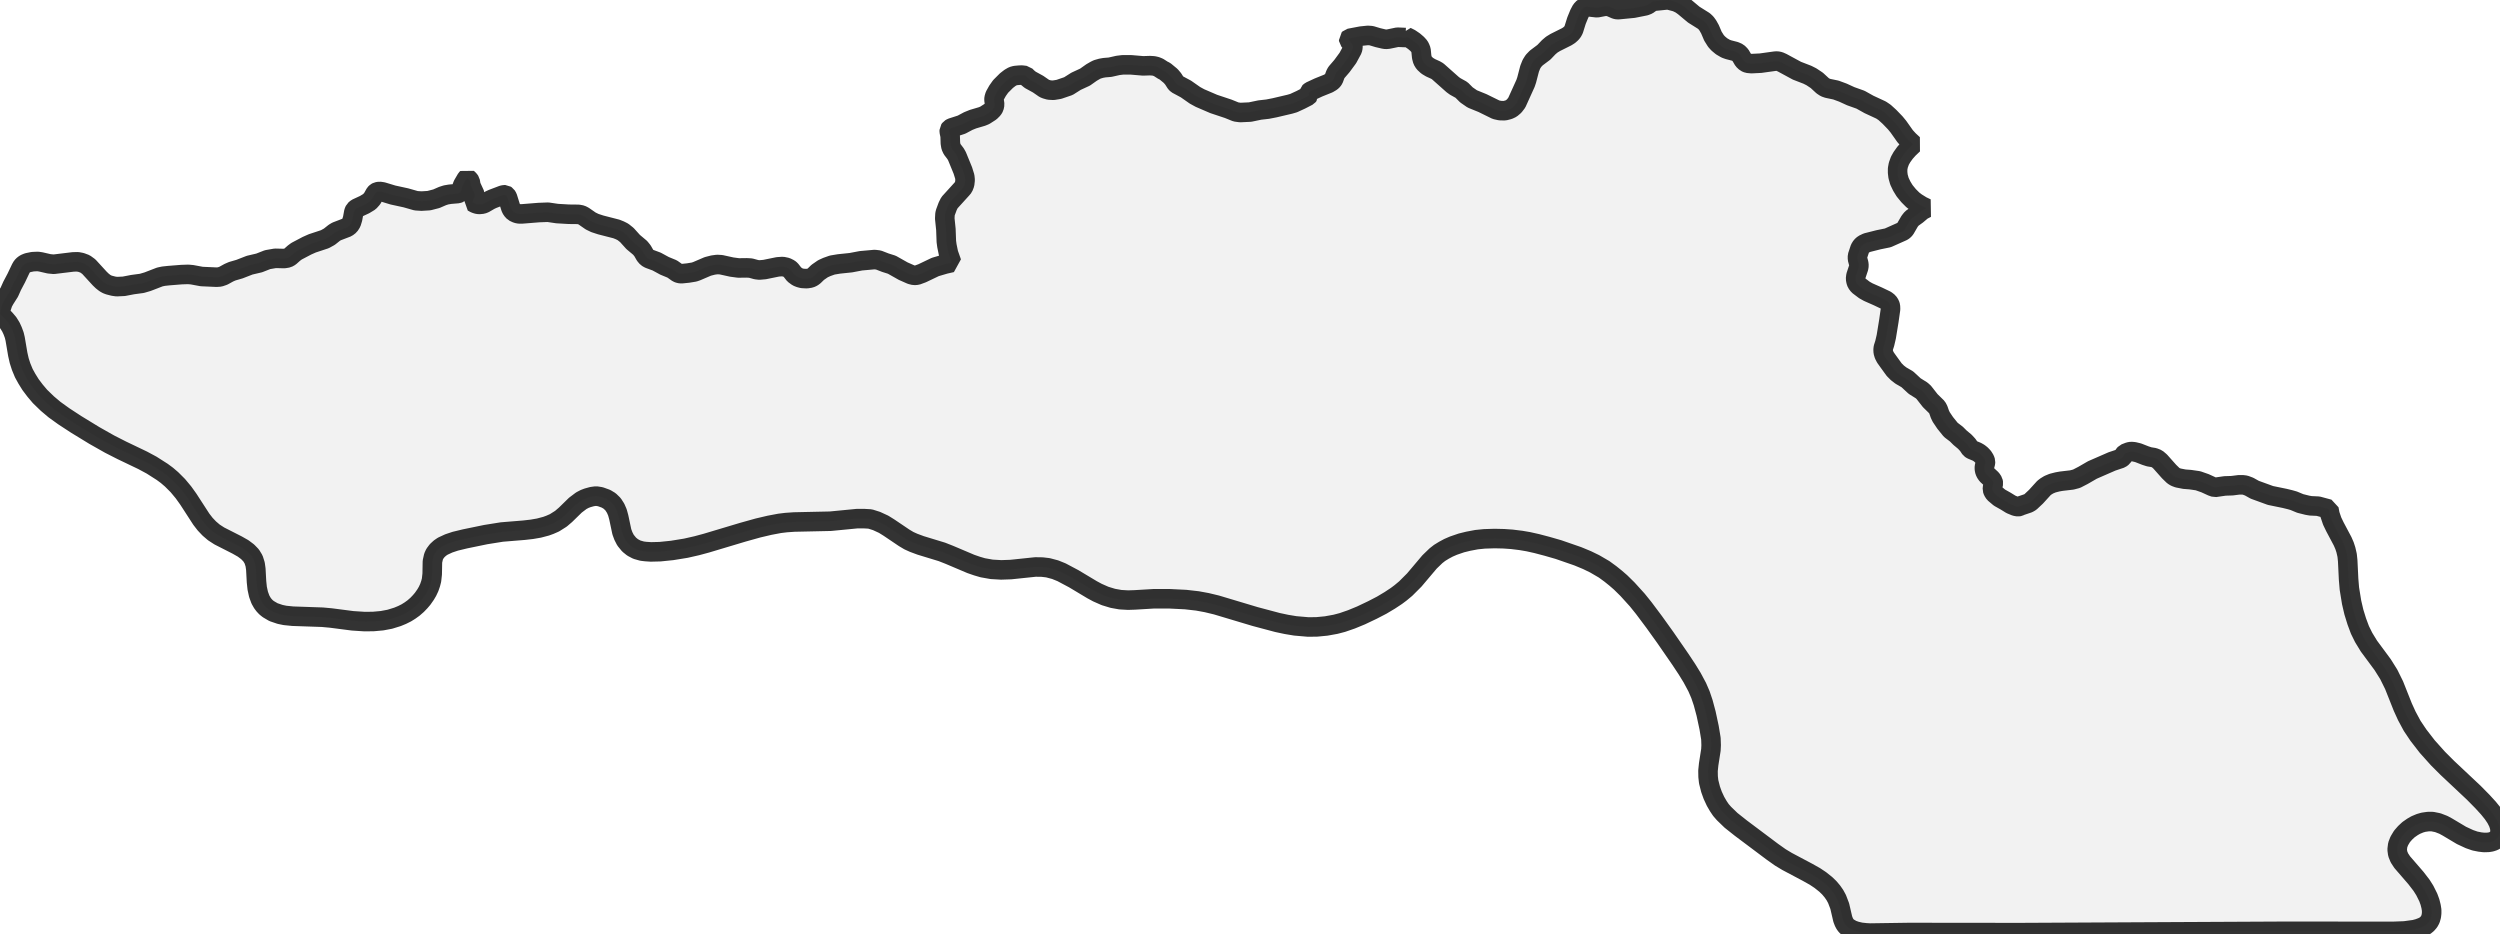
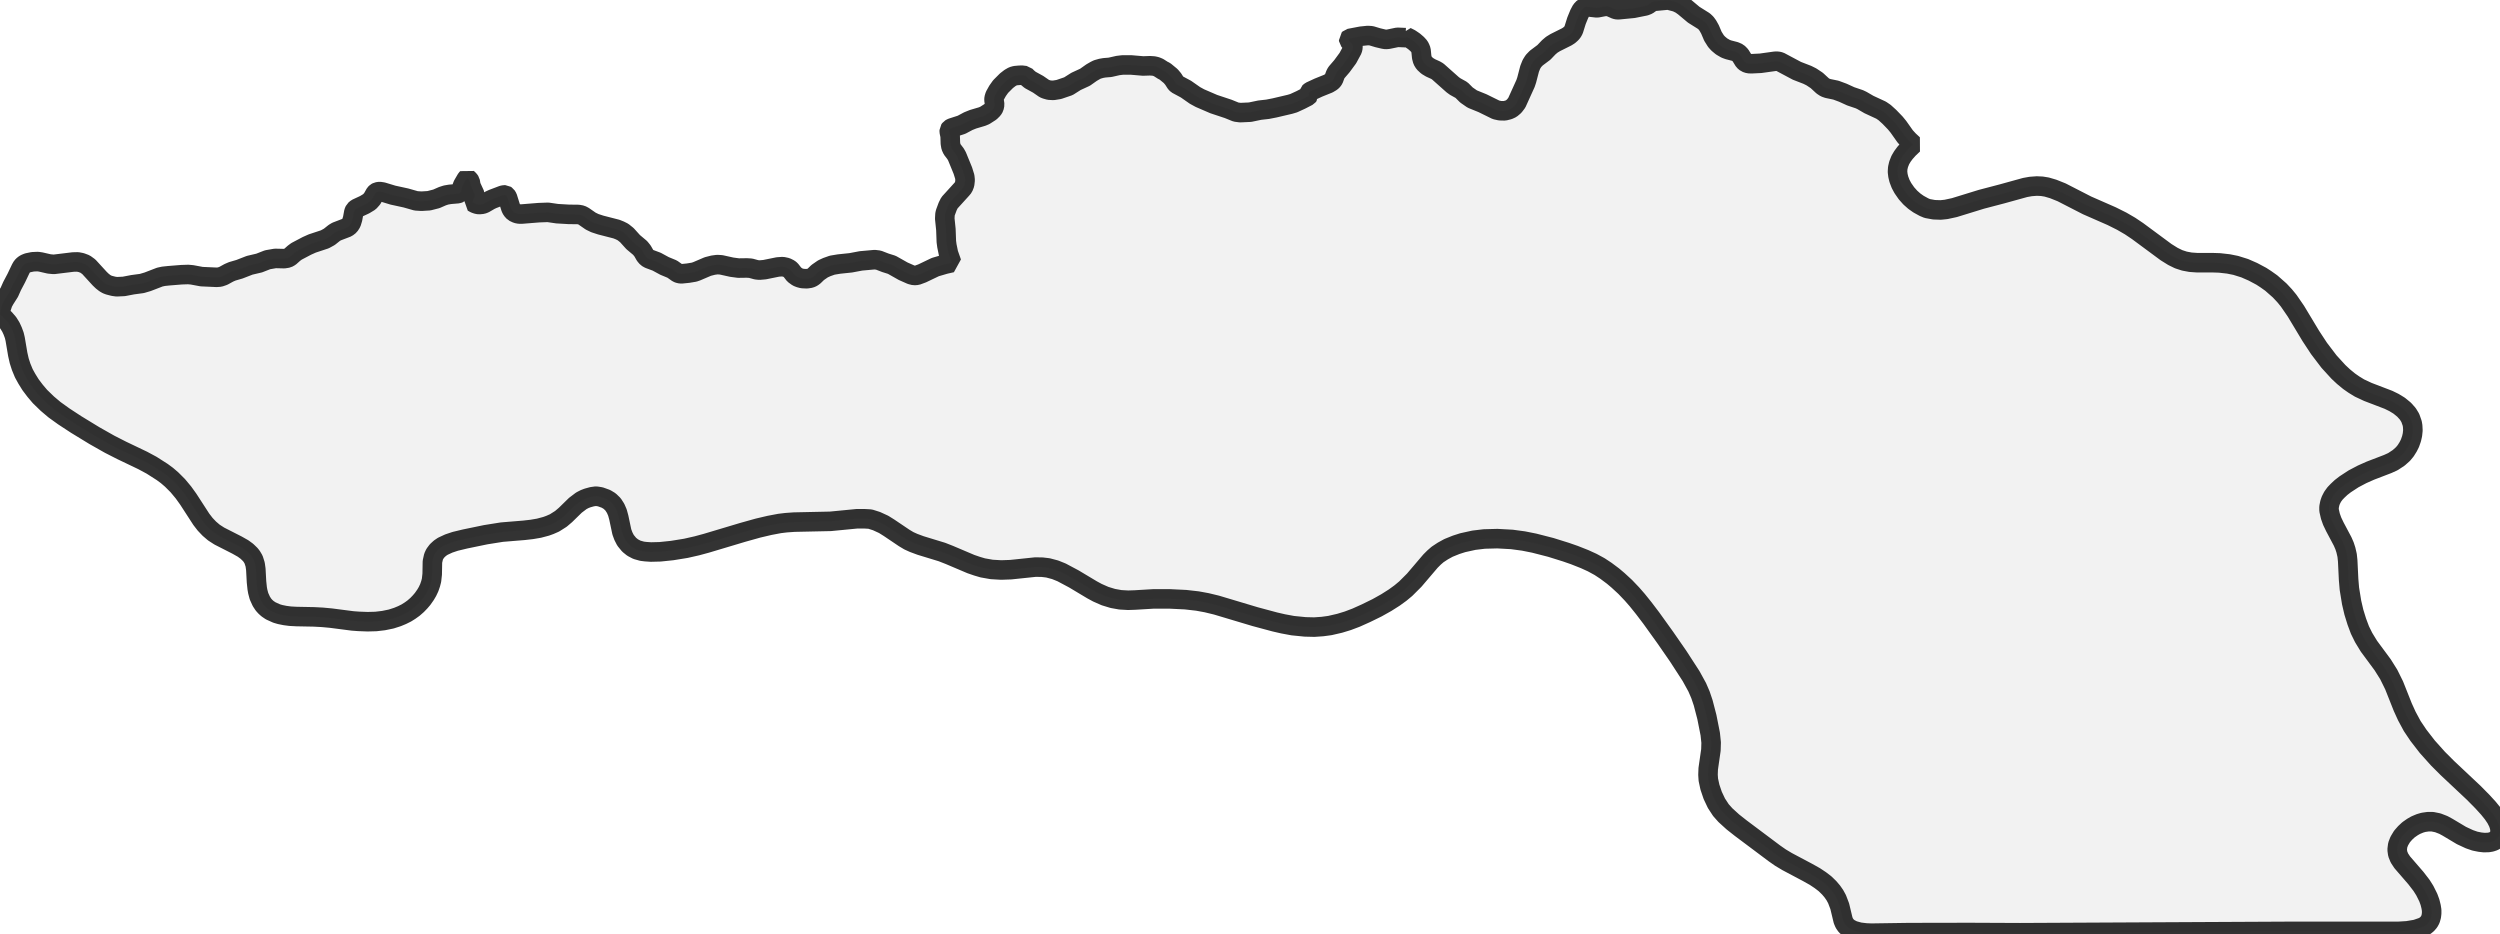
- <svg xmlns="http://www.w3.org/2000/svg" viewBox="0 0 256 95.547">
+ <svg xmlns="http://www.w3.org/2000/svg" viewBox="0 0 256 95.558">
  <style>
    g.zone {
      fill: lightgray;
      stroke-width: 2;
      stroke-linecap: square;
      stroke-linejoin: bevel;
      stroke-miterlimit: 3;
      stroke-opacity: 0.8;
      stroke: black;
      fill-opacity: 0.3;
    }
  </style>
  <g class="zone" id="zone">
-     <path d="M206.771,51.865 206.909,51.796 207.691,51.531 207.91,51.405 208.486,50.864 209.303,49.966 209.498,49.816 209.798,49.632 210.189,49.471 210.684,49.345 211.075,49.275 212.157,49.149 212.641,49.022 213.308,48.677 214.264,48.124 216.267,47.25 217.164,46.95 217.349,46.812 217.51,46.548 217.613,46.432 218.028,46.271 218.235,46.237 218.523,46.26 218.948,46.363 219.685,46.651 220.076,46.778 220.56,46.858 220.882,46.985 221.193,47.25 222.114,48.286 222.551,48.711 222.758,48.838 223.035,48.942 223.679,49.068 224.278,49.114 225.072,49.229 225.797,49.483 226.499,49.805 226.798,49.909 227.834,49.759 228.56,49.736 229.285,49.644 229.63,49.644 229.906,49.678 230.309,49.828 230.885,50.15 232.496,50.737 233.958,51.037 234.522,51.175 234.879,51.278 235.546,51.555 236.283,51.739 236.617,51.796 237.376,51.831 238.481,52.13 238.585,52.683 238.815,53.362 239.091,53.937 239.886,55.433 240.081,55.882 240.219,56.308 240.346,56.861 240.404,57.413 240.496,59.312 240.576,60.268 240.806,61.684 241.037,62.673 241.336,63.64 241.658,64.504 242.038,65.275 242.579,66.161 243.983,68.06 244.605,69.05 245.157,70.167 246.044,72.4 246.458,73.309 247.01,74.333 247.644,75.277 248.553,76.451 249.646,77.671 250.613,78.638 253.307,81.17 254.204,82.08 254.814,82.747 255.252,83.288 255.586,83.783 255.827,84.255 255.954,84.647 256,84.923 256,85.245 255.931,85.533 255.793,85.763 255.586,85.982 255.355,86.12 255.079,86.212 254.803,86.258 254.366,86.27 253.951,86.223 253.433,86.12 252.869,85.924 252.052,85.544 250.625,84.693 250.199,84.462 249.635,84.244 249.071,84.129 248.645,84.129 248.162,84.198 247.805,84.301 247.367,84.485 247.045,84.67 246.631,84.957 246.285,85.28 245.963,85.648 245.687,86.108 245.526,86.523 245.468,86.995 245.526,87.421 245.698,87.846 245.986,88.284 247.39,89.907 247.966,90.655 248.3,91.184 248.656,91.898 248.829,92.37 248.944,92.83 249.002,93.199 249.002,93.509 248.967,93.809 248.875,94.131 248.737,94.384 248.541,94.614 248.311,94.799 248.069,94.925 247.678,95.075 247.252,95.19 246.239,95.328 245.008,95.374 234.177,95.363 206.851,95.501 195.456,95.489 191.496,95.547 191.082,95.524 190.541,95.466 190.046,95.351 189.655,95.213 189.24,94.971 189.045,94.787 188.918,94.614 188.815,94.419 188.699,94.12 188.389,92.784 188.112,92.059 187.894,91.656 187.629,91.276 187.318,90.908 186.961,90.563 186.397,90.114 185.845,89.746 185.085,89.32 183.002,88.215 182.311,87.8 181.482,87.213 178.26,84.796 177.258,84.002 176.533,83.3 176.222,82.943 175.958,82.552 175.67,82.057 175.382,81.435 175.163,80.825 174.968,80.054 174.91,79.536 174.899,78.926 174.968,78.258 175.198,76.785 175.221,76.302 175.198,75.634 175.014,74.518 174.703,73.067 174.404,71.951 174.127,71.133 173.794,70.362 173.276,69.395 172.746,68.532 172.067,67.508 170.525,65.275 169.385,63.686 168.326,62.271 167.659,61.442 166.657,60.337 165.944,59.635 165.437,59.197 164.908,58.771 164.263,58.3 163.296,57.736 162.514,57.356 161.57,56.964 159.578,56.274 158.416,55.94 157.368,55.664 156.494,55.468 155.746,55.341 154.813,55.226 153.996,55.169 153.052,55.146 151.993,55.18 151.199,55.261 150.347,55.422 149.645,55.595 148.839,55.871 148.333,56.09 147.861,56.343 147.412,56.619 147.044,56.907 146.388,57.54 144.822,59.393 143.947,60.268 143.407,60.717 142.992,61.027 142.313,61.476 141.484,61.971 140.529,62.466 139.366,63.019 138.388,63.422 137.456,63.744 136.754,63.928 135.798,64.101 134.843,64.193 133.957,64.204 132.633,64.089 131.735,63.94 130.814,63.744 128.524,63.134 124.564,61.948 123.563,61.707 122.619,61.534 121.41,61.396 119.776,61.315 118.118,61.315 116.208,61.43 115.517,61.453 114.723,61.407 113.952,61.269 113.158,61.027 112.375,60.682 111.822,60.383 109.958,59.266 108.703,58.599 108.047,58.334 107.31,58.138 106.723,58.069 106.033,58.058 103.5,58.323 102.522,58.357 101.544,58.3 100.634,58.138 100.047,57.966 99.414,57.747 97.216,56.815 96.456,56.515 94.269,55.848 93.556,55.583 93.072,55.364 92.589,55.077 91.035,54.029 90.482,53.684 89.757,53.35 89.101,53.143 88.491,53.108 87.766,53.108 85.038,53.373 81.32,53.454 80.503,53.511 79.835,53.592 78.799,53.788 77.625,54.064 76.06,54.501 72.331,55.618 71.352,55.882 70.236,56.136 68.82,56.366 67.588,56.492 66.656,56.515 66.127,56.481 65.747,56.435 65.217,56.285 64.78,56.055 64.423,55.767 64.055,55.318 63.836,54.892 63.675,54.455 63.364,52.982 63.226,52.475 63.042,52.049 62.777,51.635 62.432,51.301 62.052,51.071 61.476,50.864 61.039,50.795 60.625,50.852 60.164,50.979 59.865,51.094 59.531,51.267 58.921,51.727 57.908,52.717 57.436,53.12 56.78,53.534 56.308,53.741 55.928,53.88 55.192,54.075 54.455,54.202 53.649,54.294 51.393,54.478 49.736,54.743 47.618,55.18 46.617,55.422 45.961,55.641 45.339,55.928 45.051,56.124 44.763,56.389 44.522,56.711 44.395,56.987 44.28,57.505 44.257,58.783 44.188,59.405 44.096,59.761 43.958,60.164 43.774,60.556 43.578,60.889 43.279,61.315 43.025,61.614 42.715,61.937 42.346,62.259 41.978,62.524 41.61,62.754 41.172,62.973 40.7,63.168 39.918,63.41 39.123,63.56 38.249,63.64 37.351,63.652 36.108,63.571 33.886,63.283 33.011,63.203 29.984,63.099 29.19,63.019 28.684,62.915 28.004,62.685 27.475,62.374 27.245,62.19 27.038,61.971 26.865,61.741 26.669,61.396 26.474,60.866 26.336,60.233 26.266,59.566 26.197,58.288 26.128,57.793 25.967,57.287 25.714,56.872 25.357,56.504 24.897,56.159 24.287,55.813 22.457,54.881 21.904,54.524 21.432,54.121 21.006,53.672 20.615,53.166 19.28,51.106 18.785,50.415 18.209,49.724 17.576,49.091 17.093,48.677 16.609,48.32 15.527,47.63 14.607,47.135 12.466,46.11 11.223,45.477 9.657,44.591 7.792,43.451 6.526,42.623 5.582,41.943 4.846,41.322 4.098,40.597 3.591,39.998 3.131,39.388 2.751,38.778 2.44,38.214 2.164,37.547 1.968,36.936 1.819,36.28 1.554,34.715 1.462,34.324 1.301,33.886 1.116,33.483 0.852,33.058 0.506,32.655 0,32.16 0.127,31.515 0.299,30.997 0.495,30.64 0.955,29.915 1.243,29.271 1.669,28.465 2.129,27.498 2.256,27.279 2.417,27.118 2.59,27.003 2.843,26.9 3.349,26.796 3.867,26.773 4.178,26.819 5.03,27.015 5.502,27.061 7.493,26.819 7.954,26.807 8.31,26.876 8.713,27.026 9.093,27.302 10.21,28.522 10.474,28.776 10.739,28.983 10.958,29.109 11.176,29.19 11.625,29.305 11.959,29.351 12.684,29.317 13.582,29.144 14.526,29.017 15.113,28.845 16.368,28.361 16.747,28.281 17.288,28.223 18.578,28.12 19.268,28.097 19.66,28.131 20.649,28.315 22.169,28.384 22.503,28.361 22.871,28.235 23.435,27.924 23.78,27.774 24.528,27.556 25.564,27.153 26.543,26.923 27.394,26.589 28.189,26.451 29.098,26.474 29.455,26.416 29.685,26.289 30.099,25.921 30.364,25.725 31.435,25.161 31.976,24.92 33.265,24.494 33.725,24.241 34.232,23.838 34.462,23.7 35.544,23.285 35.797,23.09 35.981,22.802 36.108,22.387 36.234,21.697 36.326,21.49 36.522,21.329 37.339,20.949 37.834,20.649 38.111,20.339 38.41,19.809 38.513,19.706 38.64,19.637 38.87,19.602 39.181,19.648 40.24,19.97 41.564,20.258 42.611,20.557 43.164,20.592 43.923,20.546 44.683,20.35 45.316,20.074 45.673,19.959 46.076,19.89 46.881,19.821 47.042,19.763 47.204,19.602 47.307,19.153 47.388,18.934 47.756,18.301 47.837,18.221 48.044,18.416 48.147,18.566 48.228,19.026 48.631,19.901 48.631,20.074 48.378,20.684 48.654,20.834 48.861,20.903 49.045,20.937 49.402,20.903 49.609,20.822 50.185,20.488 50.461,20.362 51.462,19.982 51.624,19.947 51.75,19.947 51.854,20.016 51.969,20.201 52.303,21.271 52.406,21.478 52.613,21.708 52.936,21.858 53.166,21.904 53.454,21.904 55.18,21.766 56.113,21.731 57.056,21.87 58.242,21.939 59.22,21.95 59.531,22.008 59.773,22.134 60.486,22.629 60.912,22.836 61.511,23.032 63.122,23.446 63.468,23.585 63.79,23.746 64.193,24.068 64.837,24.782 65.551,25.38 65.793,25.679 66.057,26.14 66.253,26.37 66.472,26.497 67.243,26.784 68.049,27.222 68.831,27.544 69.384,27.935 69.568,28.004 69.775,28.028 70.466,27.958 71.087,27.855 71.352,27.763 72.48,27.279 73.021,27.141 73.447,27.084 73.838,27.107 74.932,27.348 75.622,27.44 76.474,27.429 76.866,27.452 77.453,27.613 77.763,27.648 78.293,27.602 79.651,27.325 80.146,27.291 80.526,27.371 80.825,27.521 80.963,27.636 81.332,28.108 81.665,28.35 81.896,28.442 82.16,28.511 82.609,28.534 82.978,28.476 83.185,28.384 83.357,28.258 83.737,27.889 84.267,27.521 84.67,27.337 85.222,27.141 85.913,27.026 87.121,26.9 88.157,26.704 89.561,26.577 89.953,26.623 90.666,26.9 91.323,27.107 92.485,27.763 93.291,28.12 93.613,28.2 93.901,28.177 94.43,27.981 95.777,27.337 96.755,27.049 97.457,26.888 97.124,25.944 96.963,25.161 96.905,24.724 96.859,23.492 96.744,22.376 96.767,21.927 96.813,21.743 97.043,21.121 97.227,20.753 98.493,19.36 98.655,19.165 98.781,18.842 98.827,18.428 98.793,18.094 98.597,17.461 97.998,15.999 97.849,15.735 97.504,15.286 97.377,15.009 97.319,14.664 97.296,13.916 97.204,13.479 97.204,13.306 97.296,13.179 97.457,13.087 98.459,12.765 99.149,12.397 99.633,12.201 100.565,11.925 100.842,11.81 101.417,11.441 101.682,11.176 101.797,10.981 101.854,10.693 101.785,10.21 101.797,10.048 101.877,9.784 102.154,9.289 102.464,8.851 103.063,8.253 103.42,7.977 103.719,7.804 103.972,7.735 104.352,7.7 104.628,7.689 105.008,7.735 105.227,7.954 105.492,8.172 106.309,8.621 106.942,9.059 107.115,9.128 107.437,9.22 107.863,9.243 108.427,9.151 109.405,8.817 110.188,8.322 111.109,7.896 111.776,7.424 112.156,7.205 112.363,7.102 112.766,6.987 113.1,6.929 113.664,6.883 114.481,6.699 114.953,6.641 115.828,6.641 117.048,6.745 117.75,6.722 118.13,6.745 118.383,6.803 118.636,6.906 119.085,7.194 119.281,7.286 119.88,7.781 120.133,8.08 120.397,8.495 120.524,8.621 121.445,9.116 122.366,9.761 122.872,10.037 124.288,10.647 125.773,11.142 126.567,11.464 127.004,11.522 128.006,11.476 128.996,11.269 129.813,11.176 130.515,11.038 132.08,10.67 132.472,10.555 133.197,10.221 133.934,9.841 134.037,9.715 134.003,9.554 134.014,9.484 134.198,9.335 135.016,8.955 136.017,8.552 136.328,8.368 136.466,8.241 136.569,8.092 136.742,7.62 136.846,7.424 137.41,6.768 138.02,5.939 138.492,5.065 138.538,4.857 138.538,4.685 138.434,4.489 138.112,4.121 138.1,4.006 138.181,3.925 139.389,3.695 140.069,3.626 140.414,3.649 141.104,3.856 141.691,3.994 141.91,4.029 142.163,4.006 143.107,3.81 143.924,3.844 144.005,3.81 144.005,3.752 144.396,3.948 144.788,4.213 145.11,4.489 145.34,4.742 145.432,4.926 145.513,5.134 145.582,5.836 145.674,6.181 145.835,6.446 146.146,6.734 146.491,6.941 146.998,7.171 147.216,7.298 148.759,8.667 149.012,8.851 149.657,9.208 150.163,9.715 150.762,10.129 151.809,10.555 153.19,11.234 153.605,11.326 154.077,11.338 154.479,11.234 154.756,11.107 155.055,10.854 155.32,10.509 156.217,8.529 156.333,8.184 156.632,7.033 156.816,6.572 157.023,6.239 157.311,5.939 158.094,5.352 158.589,4.834 158.899,4.57 159.256,4.351 160.43,3.764 160.683,3.603 160.914,3.396 161.04,3.234 161.144,3.039 161.432,2.118 161.719,1.416 161.927,1.024 162.145,0.794 162.341,0.702 162.514,0.679 163.538,0.794 164.263,0.656 164.562,0.633 164.873,0.702 165.449,0.955 165.633,0.99 165.84,0.978 167.256,0.84 168.464,0.599 168.729,0.495 169.132,0.207 169.374,0.127 170.605,0 170.882,0 171.664,0.207 172.09,0.414 172.447,0.668 173.437,1.496 174.484,2.152 174.703,2.36 174.887,2.613 175.106,3.004 175.405,3.706 175.716,4.201 175.946,4.454 176.291,4.742 176.706,4.984 176.993,5.088 177.661,5.26 177.972,5.398 178.214,5.64 178.524,6.17 178.755,6.388 178.973,6.48 179.353,6.515 180.285,6.469 181.77,6.262 181.977,6.25 182.208,6.296 182.495,6.423 184.003,7.24 185.074,7.654 185.488,7.862 186.041,8.23 186.639,8.782 186.904,8.955 187.169,9.047 187.997,9.22 188.711,9.484 189.517,9.853 190.518,10.21 191.381,10.693 192.624,11.269 192.981,11.51 193.476,11.959 194.075,12.581 194.397,12.972 195.088,13.95 195.456,14.353 195.916,14.779 195.444,15.228 195.076,15.642 194.754,16.091 194.547,16.46 194.386,16.909 194.316,17.288 194.316,17.668 194.362,18.06 194.501,18.555 194.742,19.061 195.03,19.533 195.444,20.039 195.87,20.465 196.216,20.73 196.791,21.087 197.275,21.317 196.826,21.547 196.296,21.996 195.767,22.376 195.548,22.652 195.088,23.446 194.95,23.596 194.811,23.688 193.315,24.356 192.36,24.551 191.174,24.851 190.817,25.023 190.61,25.207 190.461,25.449 190.207,26.22 190.207,26.508 190.334,26.98 190.357,27.199 190.322,27.417 190.046,28.246 190.012,28.557 190.058,28.799 190.127,28.994 190.311,29.236 190.921,29.697 191.312,29.915 192.302,30.353 193.119,30.744 193.373,30.94 193.522,31.17 193.58,31.354 193.591,31.653 193.419,32.862 193.154,34.485 192.993,35.175 192.855,35.601 192.832,35.797 192.843,36.05 192.924,36.326 193.073,36.614 193.327,36.971 193.96,37.846 194.293,38.18 194.65,38.456 195.306,38.836 196.066,39.538 196.768,39.975 196.987,40.171 197.654,41.023 198.357,41.713 198.483,41.955 198.644,42.415 198.782,42.703 199.185,43.302 199.761,44.015 200.336,44.453 200.705,44.821 201.2,45.235 201.499,45.558 201.764,45.949 201.902,46.041 202.431,46.26 202.65,46.386 202.857,46.548 203.076,46.778 203.248,47.054 203.317,47.261 203.306,47.411 203.202,47.802 203.202,48.032 203.248,48.251 203.34,48.447 203.479,48.642 203.928,49.057 204.089,49.299 204.123,49.483 204.043,49.874 204.02,50.116 204.089,50.311 204.227,50.519 204.745,50.956 205.378,51.313 205.919,51.647 206.391,51.842 206.655,51.888 206.771,51.865Z" />
+     <path d="M238.493,52.245 238.631,52.855 238.815,53.373 239.091,53.949 239.886,55.445 240.081,55.894 240.219,56.32 240.346,56.872 240.404,57.425 240.496,59.324 240.576,60.279 240.806,61.695 241.037,62.685 241.336,63.652 241.658,64.515 242.038,65.286 242.579,66.173 243.983,68.072 244.605,69.062 245.157,70.178 246.044,72.411 246.458,73.32 247.01,74.345 247.644,75.289 248.553,76.463 249.646,77.683 250.613,78.65 253.307,81.182 254.204,82.091 254.814,82.759 255.252,83.3 255.586,83.795 255.827,84.267 255.954,84.658 256,84.934 256,85.257 255.931,85.544 255.793,85.775 255.586,85.993 255.355,86.131 255.079,86.223 254.803,86.27 254.366,86.281 253.951,86.235 253.433,86.131 252.869,85.936 252.052,85.556 250.625,84.704 250.199,84.474 249.635,84.255 249.071,84.14 248.645,84.14 248.162,84.209 247.805,84.313 247.367,84.497 247.045,84.681 246.631,84.969 246.285,85.291 245.963,85.659 245.687,86.12 245.526,86.534 245.468,87.006 245.526,87.432 245.698,87.858 245.986,88.295 247.39,89.918 247.966,90.666 248.3,91.196 248.656,91.91 248.829,92.381 248.944,92.842 249.002,93.21 249.002,93.521 248.967,93.82 248.875,94.143 248.737,94.396 248.541,94.626 248.311,94.81 248.069,94.937 247.402,95.167 246.504,95.317 245.56,95.374 234.177,95.374 206.851,95.512 201.683,95.489 195.456,95.501 191.635,95.558 191.082,95.535 190.414,95.455 189.781,95.282 189.332,95.052 189.045,94.799 188.861,94.534 188.734,94.235 188.389,92.796 188.112,92.071 187.894,91.668 187.629,91.288 187.318,90.92 186.881,90.494 186.397,90.125 185.845,89.757 185.085,89.331 183.002,88.226 182.311,87.812 181.701,87.386 178.26,84.808 177.442,84.163 176.683,83.473 176.222,82.955 175.762,82.252 175.382,81.447 175.094,80.595 174.933,79.847 174.899,79.34 174.922,78.719 175.198,76.797 175.221,76.037 175.129,75.162 174.784,73.424 174.404,71.962 174.127,71.145 173.794,70.374 173.161,69.223 171.848,67.197 170.525,65.286 169.086,63.283 168.326,62.282 167.659,61.453 167.118,60.832 166.427,60.107 165.69,59.428 165.172,58.99 164.447,58.449 163.803,58.023 163.043,57.609 162.26,57.252 161.213,56.838 160.35,56.538 158.807,56.055 157.104,55.618 156.01,55.399 154.813,55.238 153.328,55.157 151.993,55.192 150.934,55.318 149.783,55.572 149.104,55.79 148.333,56.101 147.746,56.423 147.205,56.78 146.848,57.091 146.48,57.459 144.822,59.405 143.947,60.279 143.407,60.728 142.773,61.189 141.956,61.707 141.012,62.236 139.884,62.789 138.86,63.249 138.008,63.571 137.179,63.824 136.178,64.055 135.418,64.158 134.578,64.216 133.646,64.193 132.38,64.066 131.39,63.882 130.538,63.686 128.524,63.145 124.564,61.96 123.563,61.718 122.619,61.545 121.41,61.407 119.776,61.327 118.118,61.327 116.208,61.442 115.517,61.465 114.723,61.419 113.952,61.281 113.158,61.039 112.375,60.694 111.822,60.394 109.958,59.278 108.703,58.61 108.047,58.346 107.31,58.15 106.723,58.081 106.033,58.069 103.5,58.334 102.522,58.369 101.544,58.311 100.634,58.15 100.047,57.977 99.414,57.759 97.216,56.826 96.456,56.527 94.269,55.859 93.556,55.595 93.072,55.376 92.589,55.088 91.035,54.041 90.482,53.695 89.757,53.362 89.101,53.154 88.491,53.12 87.766,53.12 85.038,53.385 81.32,53.465 80.503,53.523 79.835,53.603 78.799,53.799 77.625,54.075 76.06,54.513 72.331,55.629 71.352,55.894 70.236,56.147 68.82,56.377 67.588,56.504 66.656,56.527 66.127,56.492 65.747,56.446 65.217,56.297 64.78,56.067 64.423,55.779 64.055,55.33 63.836,54.904 63.675,54.467 63.364,52.993 63.226,52.487 63.042,52.061 62.777,51.647 62.432,51.313 62.052,51.083 61.476,50.875 61.039,50.806 60.625,50.864 60.164,50.991 59.865,51.106 59.531,51.278 58.921,51.739 57.908,52.729 57.436,53.131 56.78,53.546 56.308,53.753 55.928,53.891 55.192,54.087 54.455,54.213 53.649,54.305 51.393,54.49 49.736,54.754 47.618,55.192 46.617,55.433 45.961,55.652 45.339,55.94 45.051,56.136 44.763,56.4 44.522,56.723 44.395,56.999 44.28,57.517 44.257,58.794 44.188,59.416 44.096,59.773 43.958,60.176 43.774,60.567 43.578,60.901 43.279,61.327 43.025,61.626 42.715,61.948 42.346,62.271 41.978,62.535 41.61,62.766 41.172,62.984 40.7,63.18 40.056,63.387 39.273,63.548 38.49,63.64 37.65,63.663 36.729,63.629 36.108,63.583 33.886,63.295 33.011,63.214 32.137,63.168 30.376,63.134 29.72,63.099 29.19,63.03 28.684,62.927 28.327,62.823 27.717,62.547 27.394,62.328 27.176,62.132 26.98,61.914 26.761,61.58 26.52,61.05 26.393,60.567 26.336,60.245 26.266,59.577 26.197,58.3 26.128,57.805 25.967,57.298 25.783,56.987 25.633,56.792 25.288,56.458 24.897,56.17 24.287,55.825 22.457,54.892 21.904,54.536 21.432,54.133 21.006,53.684 20.615,53.177 19.28,51.117 18.785,50.427 18.209,49.736 17.576,49.103 17.093,48.688 16.609,48.332 15.527,47.641 14.607,47.146 12.466,46.122 11.223,45.489 9.657,44.602 7.792,43.463 6.526,42.634 5.582,41.955 4.846,41.333 4.098,40.608 3.591,40.01 3.131,39.4 2.751,38.79 2.44,38.226 2.164,37.558 1.968,36.948 1.819,36.292 1.554,34.726 1.462,34.335 1.301,33.898 1.116,33.495 0.852,33.069 0.506,32.666 0,32.171 0.127,31.527 0.299,31.009 0.495,30.652 0.955,29.927 1.243,29.282 1.669,28.476 2.129,27.51 2.256,27.291 2.417,27.13 2.59,27.015 2.843,26.911 3.349,26.807 3.867,26.784 4.178,26.83 5.03,27.026 5.502,27.072 7.493,26.83 7.954,26.819 8.31,26.888 8.713,27.038 9.093,27.314 10.21,28.534 10.474,28.787 10.739,28.994 10.958,29.121 11.176,29.202 11.625,29.317 11.959,29.363 12.684,29.328 13.582,29.156 14.526,29.029 15.113,28.856 16.368,28.373 16.747,28.292 17.288,28.235 18.578,28.131 19.268,28.108 19.66,28.143 20.649,28.327 22.169,28.396 22.503,28.373 22.871,28.246 23.435,27.935 23.78,27.786 24.528,27.567 25.564,27.164 26.543,26.934 27.394,26.6 28.189,26.462 29.098,26.485 29.455,26.428 29.685,26.301 30.099,25.933 30.364,25.737 31.435,25.173 31.976,24.931 33.265,24.505 33.725,24.252 34.232,23.849 34.462,23.711 35.544,23.297 35.797,23.101 35.981,22.813 36.108,22.399 36.234,21.708 36.326,21.501 36.522,21.34 37.339,20.96 37.834,20.661 38.111,20.35 38.41,19.821 38.513,19.717 38.64,19.648 38.87,19.614 39.181,19.66 40.24,19.982 41.564,20.27 42.611,20.569 43.164,20.603 43.923,20.557 44.683,20.362 45.316,20.085 45.673,19.97 46.076,19.901 46.881,19.832 47.042,19.775 47.204,19.614 47.307,19.165 47.388,18.946 47.756,18.313 47.837,18.232 48.044,18.428 48.147,18.578 48.228,19.038 48.631,19.913 48.631,20.085 48.378,20.695 48.654,20.845 48.861,20.914 49.045,20.949 49.402,20.914 49.609,20.834 50.185,20.5 50.461,20.373 51.462,19.993 51.624,19.959 51.75,19.959 51.854,20.028 51.969,20.212 52.303,21.282 52.406,21.49 52.613,21.72 52.936,21.87 53.166,21.916 53.454,21.916 55.18,21.777 56.113,21.743 57.056,21.881 58.242,21.95 59.22,21.962 59.531,22.019 59.773,22.146 60.486,22.641 60.912,22.848 61.511,23.044 63.122,23.458 63.468,23.596 63.79,23.757 64.193,24.079 64.837,24.793 65.551,25.392 65.793,25.691 66.057,26.151 66.253,26.382 66.472,26.508 67.243,26.796 68.049,27.233 68.831,27.556 69.384,27.947 69.568,28.016 69.775,28.039 70.466,27.97 71.087,27.866 71.352,27.774 72.48,27.291 73.021,27.153 73.447,27.095 73.838,27.118 74.932,27.36 75.622,27.452 76.474,27.44 76.866,27.464 77.453,27.625 77.763,27.659 78.293,27.613 79.651,27.337 80.146,27.302 80.526,27.383 80.825,27.533 80.963,27.648 81.332,28.12 81.665,28.361 81.896,28.453 82.16,28.522 82.609,28.545 82.978,28.488 83.185,28.396 83.357,28.269 83.737,27.901 84.267,27.533 84.67,27.348 85.222,27.153 85.913,27.038 87.121,26.911 88.157,26.715 89.561,26.589 89.953,26.635 90.666,26.911 91.323,27.118 92.485,27.774 93.291,28.131 93.613,28.212 93.901,28.189 94.43,27.993 95.777,27.348 96.755,27.061 97.457,26.9 97.124,25.956 96.963,25.173 96.905,24.736 96.859,23.504 96.744,22.387 96.767,21.939 96.813,21.754 97.043,21.133 97.227,20.765 98.493,19.372 98.655,19.176 98.781,18.854 98.827,18.439 98.793,18.106 98.597,17.473 97.998,16.011 97.849,15.746 97.504,15.297 97.377,15.021 97.319,14.676 97.296,13.927 97.204,13.49 97.204,13.317 97.296,13.191 97.457,13.099 98.459,12.776 99.149,12.408 99.633,12.212 100.565,11.936 100.842,11.821 101.417,11.453 101.682,11.188 101.797,10.992 101.854,10.705 101.785,10.221 101.797,10.06 101.877,9.795 102.154,9.3 102.464,8.863 103.063,8.264 103.42,7.988 103.719,7.815 103.972,7.746 104.352,7.712 104.628,7.7 105.008,7.746 105.227,7.965 105.492,8.184 106.309,8.633 106.942,9.07 107.115,9.139 107.437,9.231 107.863,9.254 108.427,9.162 109.405,8.828 110.188,8.333 111.109,7.908 111.776,7.436 112.156,7.217 112.363,7.113 112.766,6.998 113.1,6.941 113.664,6.895 114.481,6.71 114.953,6.653 115.828,6.653 117.048,6.757 117.75,6.734 118.13,6.757 118.383,6.814 118.636,6.918 119.085,7.205 119.281,7.298 119.88,7.792 120.133,8.092 120.397,8.506 120.524,8.633 121.445,9.128 122.366,9.772 122.872,10.048 124.288,10.659 125.773,11.153 126.567,11.476 127.004,11.533 128.006,11.487 128.996,11.28 129.813,11.188 130.515,11.05 132.08,10.682 132.472,10.566 133.197,10.233 133.934,9.853 134.037,9.726 134.003,9.565 134.014,9.496 134.198,9.346 135.016,8.967 136.017,8.564 136.328,8.379 136.466,8.253 136.569,8.103 136.742,7.631 136.846,7.436 137.41,6.78 138.02,5.951 138.492,5.076 138.538,4.869 138.538,4.696 138.434,4.501 138.112,4.132 138.1,4.017 138.181,3.937 139.389,3.706 140.069,3.637 140.414,3.66 141.104,3.867 141.691,4.006 141.91,4.04 142.163,4.017 143.107,3.821 143.924,3.856 144.005,3.821 144.005,3.764 144.396,3.96 144.788,4.224 145.11,4.501 145.34,4.754 145.432,4.938 145.513,5.145 145.582,5.847 145.674,6.193 145.835,6.457 146.146,6.745 146.491,6.952 146.998,7.182 147.216,7.309 148.759,8.679 149.012,8.863 149.657,9.22 150.163,9.726 150.762,10.141 151.809,10.566 153.19,11.246 153.605,11.338 154.077,11.349 154.479,11.246 154.756,11.119 155.055,10.866 155.32,10.52 156.217,8.541 156.333,8.195 156.632,7.044 156.816,6.584 157.023,6.25 157.311,5.951 158.094,5.364 158.589,4.846 158.899,4.581 159.256,4.362 160.43,3.775 160.683,3.614 160.914,3.407 161.04,3.246 161.144,3.05 161.432,2.129 161.719,1.427 161.927,1.036 162.145,0.806 162.341,0.714 162.514,0.691 163.538,0.806 164.263,0.668 164.562,0.645 164.873,0.714 165.449,0.967 165.633,1.001 165.84,0.99 167.256,0.852 168.464,0.61 168.729,0.506 169.132,0.219 169.374,0.138 170.824,0 171.664,0.219 172.09,0.426 172.447,0.679 173.437,1.508 174.484,2.164 174.703,2.371 174.887,2.624 175.106,3.016 175.405,3.718 175.716,4.213 175.946,4.466 176.291,4.754 176.706,4.995 176.993,5.099 177.661,5.272 177.972,5.41 178.214,5.652 178.582,6.25 178.789,6.423 179.065,6.515 179.353,6.526 180.285,6.48 181.77,6.273 182.046,6.273 182.254,6.319 184.003,7.251 185.074,7.666 185.488,7.873 186.041,8.241 186.639,8.794 186.904,8.967 187.169,9.059 187.997,9.231 188.711,9.496 189.517,9.864 190.403,10.164 190.668,10.29 191.381,10.705 192.624,11.28 192.981,11.522 193.476,11.971 194.075,12.592 194.397,12.984 195.088,13.962 195.456,14.365 195.916,14.791 195.444,15.24 195.076,15.654 194.811,16.011 194.593,16.379 194.42,16.817 194.328,17.208 194.305,17.588 194.351,17.979 194.443,18.359 194.627,18.842 194.857,19.268 195.226,19.798 195.617,20.235 196.031,20.603 196.457,20.903 197.021,21.213 197.355,21.352 198.046,21.478 198.725,21.501 199.277,21.444 200.129,21.259 202.892,20.408 204.998,19.855 207.369,19.199 207.945,19.096 208.566,19.05 209.084,19.073 209.579,19.153 210.247,19.349 211.11,19.694 213.711,21.029 216.232,22.134 217.268,22.652 218.12,23.147 218.891,23.665 221.803,25.818 222.505,26.255 223.092,26.543 223.691,26.738 224.312,26.853 224.98,26.9 226.58,26.9 227.282,26.923 228.191,27.026 228.939,27.176 229.86,27.464 230.7,27.832 231.564,28.292 232.024,28.592 232.577,28.983 233.44,29.743 233.946,30.284 234.361,30.79 235.097,31.86 236.628,34.404 237.468,35.682 238.493,37.029 239.46,38.087 239.978,38.571 240.553,39.043 241.048,39.388 241.612,39.733 242.475,40.136 244.582,40.942 245.146,41.218 245.675,41.541 246.182,41.955 246.562,42.381 246.815,42.795 247.01,43.348 247.057,43.624 247.08,44.073 247.033,44.522 246.941,44.925 246.78,45.385 246.596,45.753 246.343,46.156 246.067,46.49 245.629,46.881 245.031,47.273 244.501,47.514 242.729,48.194 241.877,48.573 241.002,49.034 240.139,49.598 239.724,49.92 239.368,50.254 239.103,50.53 238.861,50.864 238.677,51.221 238.573,51.52 238.493,51.923 238.493,52.245Z" />
  </g>
</svg>
